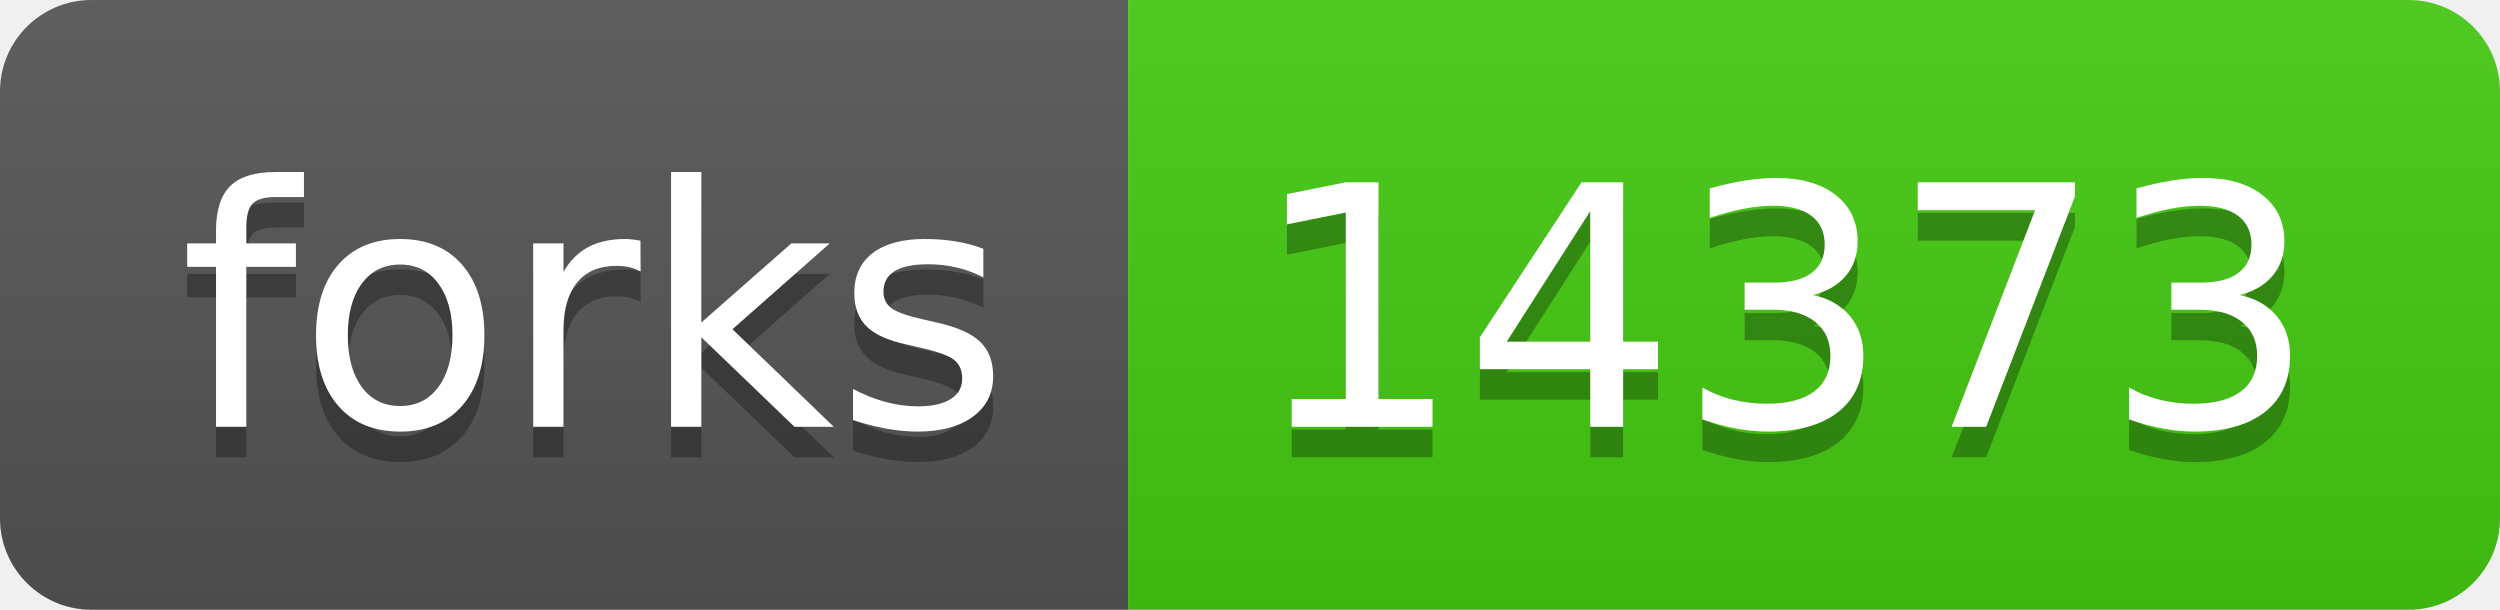
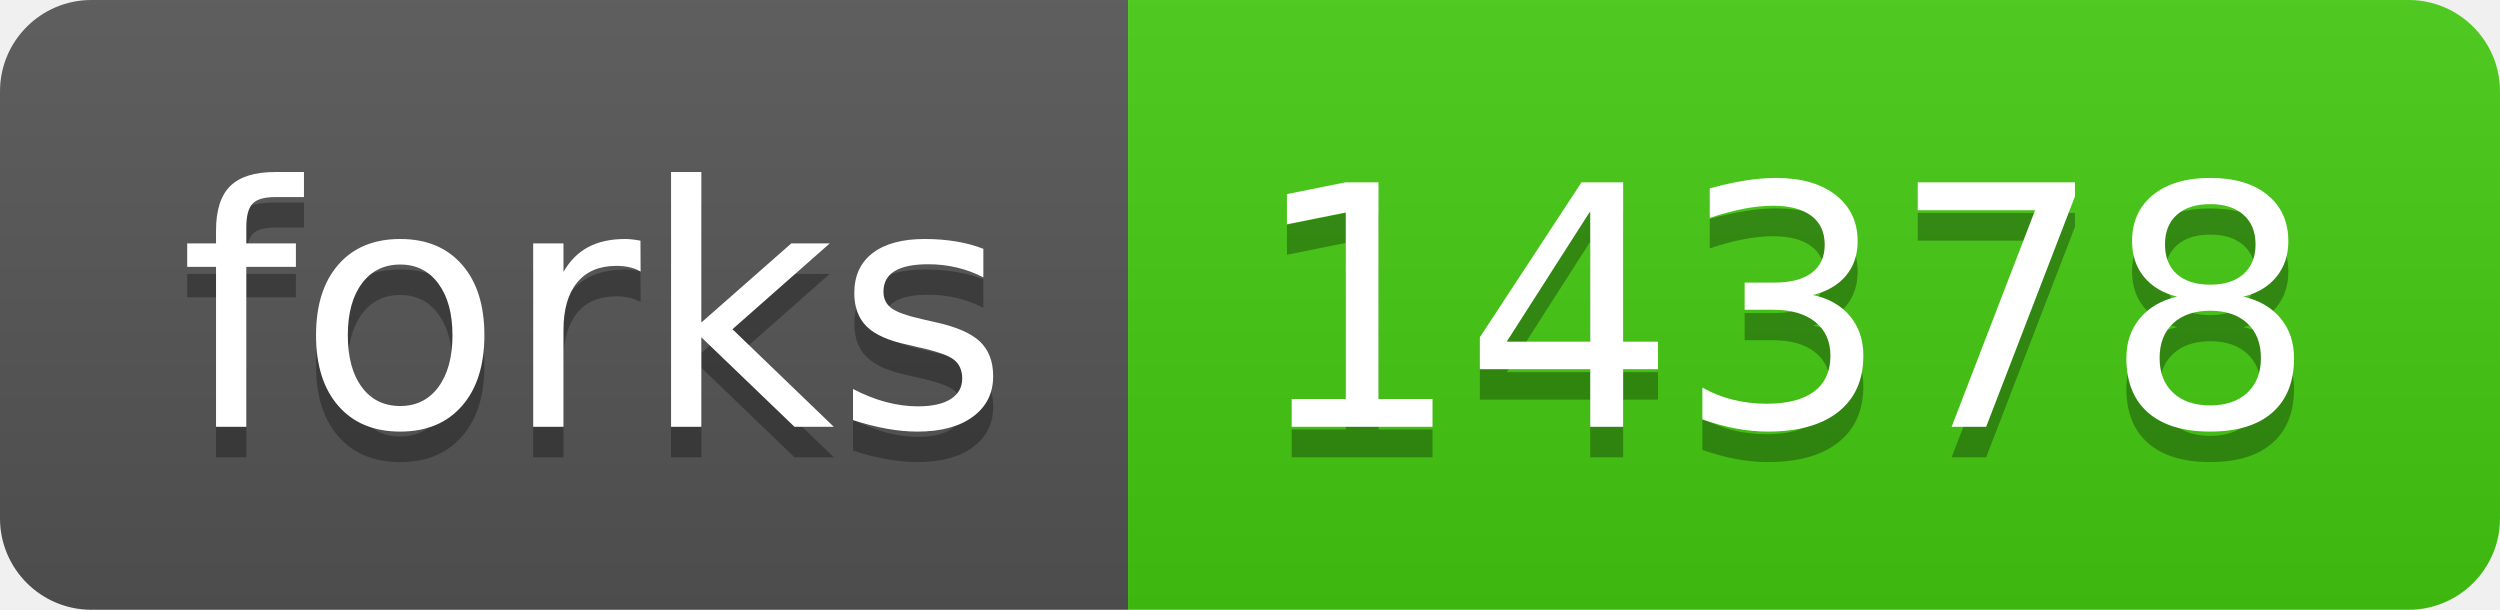
- <svg xmlns="http://www.w3.org/2000/svg" width="82" height="20" role="img" aria-label="forks: 14373">
+ <svg xmlns="http://www.w3.org/2000/svg" width="82" height="20" role="img" aria-label="forks: 14378">
  <linearGradient id="s" x2="0" y2="100%">
    <stop offset="0" stop-color="#bbb" stop-opacity=".1" />
    <stop offset="1" stop-opacity=".1" />
  </linearGradient>
  <clipPath id="r">
    <rect width="82" height="20" rx="3" fill="#fff" />
  </clipPath>
  <g clip-path="url(#r)">
    <rect width="37" height="20" fill="#555" />
    <rect x="37" width="45" height="20" fill="#4c1" />
    <rect width="82" height="20" fill="url(#s)" />
  </g>
  <g fill="#fff" text-anchor="middle" font-family="Verdana,Geneva,DejaVu Sans,sans-serif" text-rendering="geometricPrecision" font-size="110">
    <text aria-hidden="true" x="195" y="150" fill="#010101" fill-opacity=".3" transform="scale(.1)" textLength="270">forks</text>
    <text x="195" y="140" transform="scale(.1)" fill="#fff" textLength="270">forks</text>
-     <text aria-hidden="true" x="585" y="150" fill="#010101" fill-opacity=".3" transform="scale(.1)" textLength="350">14373</text>
-     <text x="585" y="140" transform="scale(.1)" fill="#fff" textLength="350">14373</text>
+     <text aria-hidden="true" x="585" y="150" fill="#010101" fill-opacity=".3" transform="scale(.1)" textLength="350">14378</text>
+     <text x="585" y="140" transform="scale(.1)" fill="#fff" textLength="350">14378</text>
  </g>
</svg>
